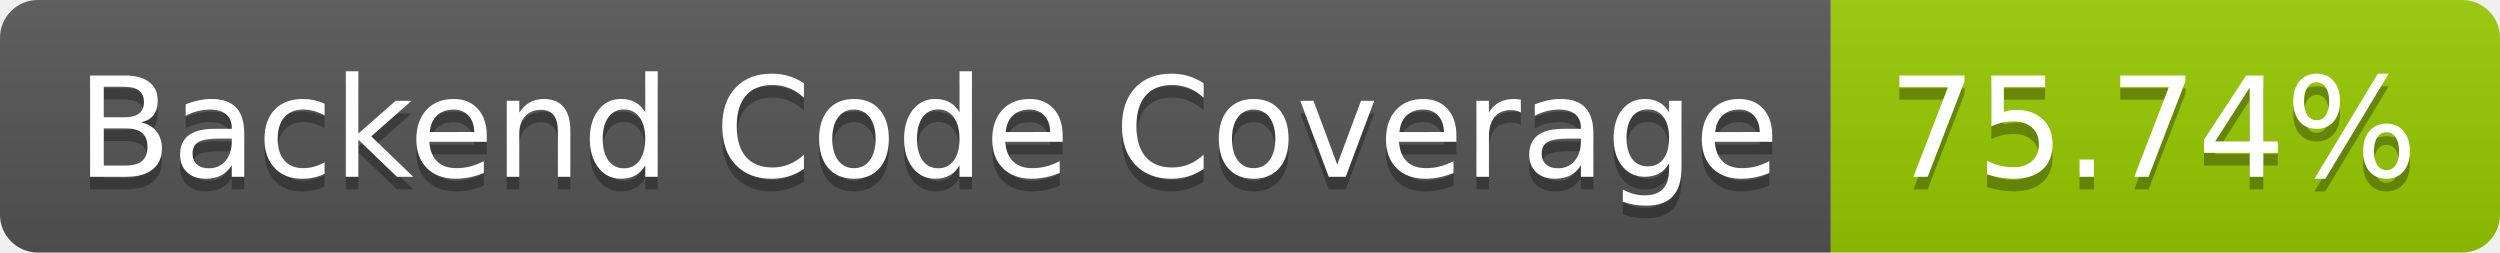
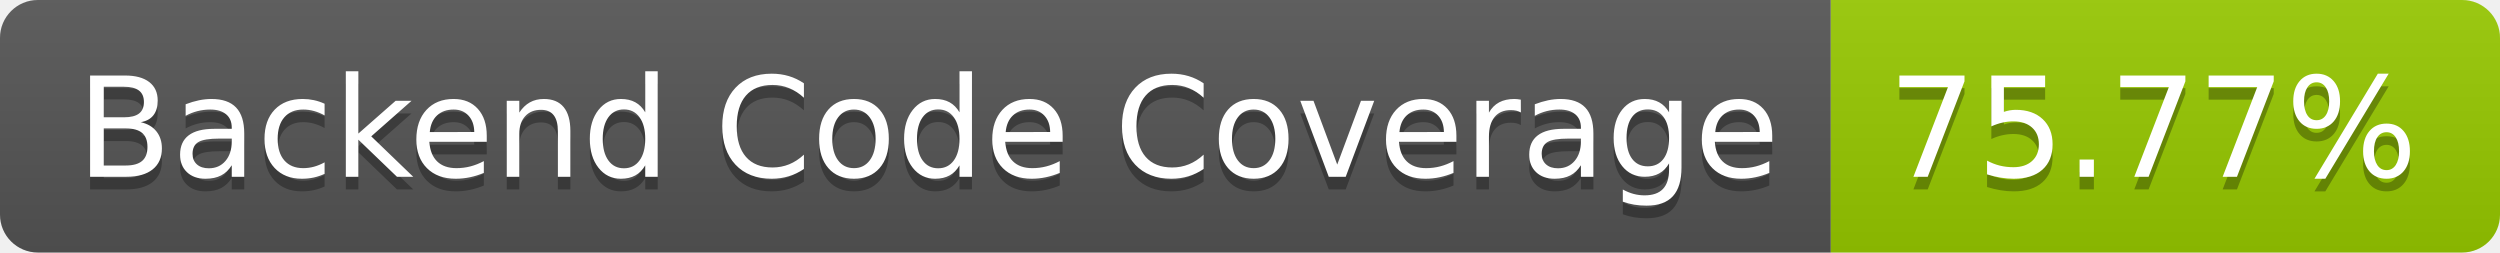
- <svg xmlns="http://www.w3.org/2000/svg" width="198" height="20" role="img" aria-label="Backend Code Coverage: 75.74%">
+ <svg xmlns="http://www.w3.org/2000/svg" width="198" height="20" role="img" aria-label="Backend Code Coverage: 75.77%">
  <linearGradient id="s" x2="0" y2="100%">
    <stop offset="0" stop-color="#bbb" stop-opacity=".1" />
    <stop offset="1" stop-opacity=".1" />
  </linearGradient>
  <clipPath id="r">
    <rect width="198" height="20" rx="3" fill="#fff" />
  </clipPath>
  <g clip-path="url(#r)">
    <rect width="145" height="20" fill="#555" />
    <rect x="145" width="53" height="20" fill="#97ca00" />
    <rect width="198" height="20" fill="url(#s)" />
  </g>
  <g fill="#fff" text-anchor="middle" font-family="Verdana,Geneva,DejaVu Sans,sans-serif" text-rendering="geometricPrecision" font-size="110">
    <text aria-hidden="true" x="735" y="150" fill="#010101" fill-opacity=".3" transform="scale(.1)" textLength="1350">Backend Code Coverage</text>
    <text x="735" y="140" transform="scale(.1)" fill="#fff" textLength="1350">Backend Code Coverage</text>
-     <text aria-hidden="true" x="1705" y="150" fill="#010101" fill-opacity=".3" transform="scale(.1)" textLength="430">75.74%</text>
-     <text x="1705" y="140" transform="scale(.1)" fill="#fff" textLength="430">75.74%</text>
+     <text aria-hidden="true" x="1705" y="150" fill="#010101" fill-opacity=".3" transform="scale(.1)" textLength="430">75.77%</text>
+     <text x="1705" y="140" transform="scale(.1)" fill="#fff" textLength="430">75.77%</text>
  </g>
</svg>
